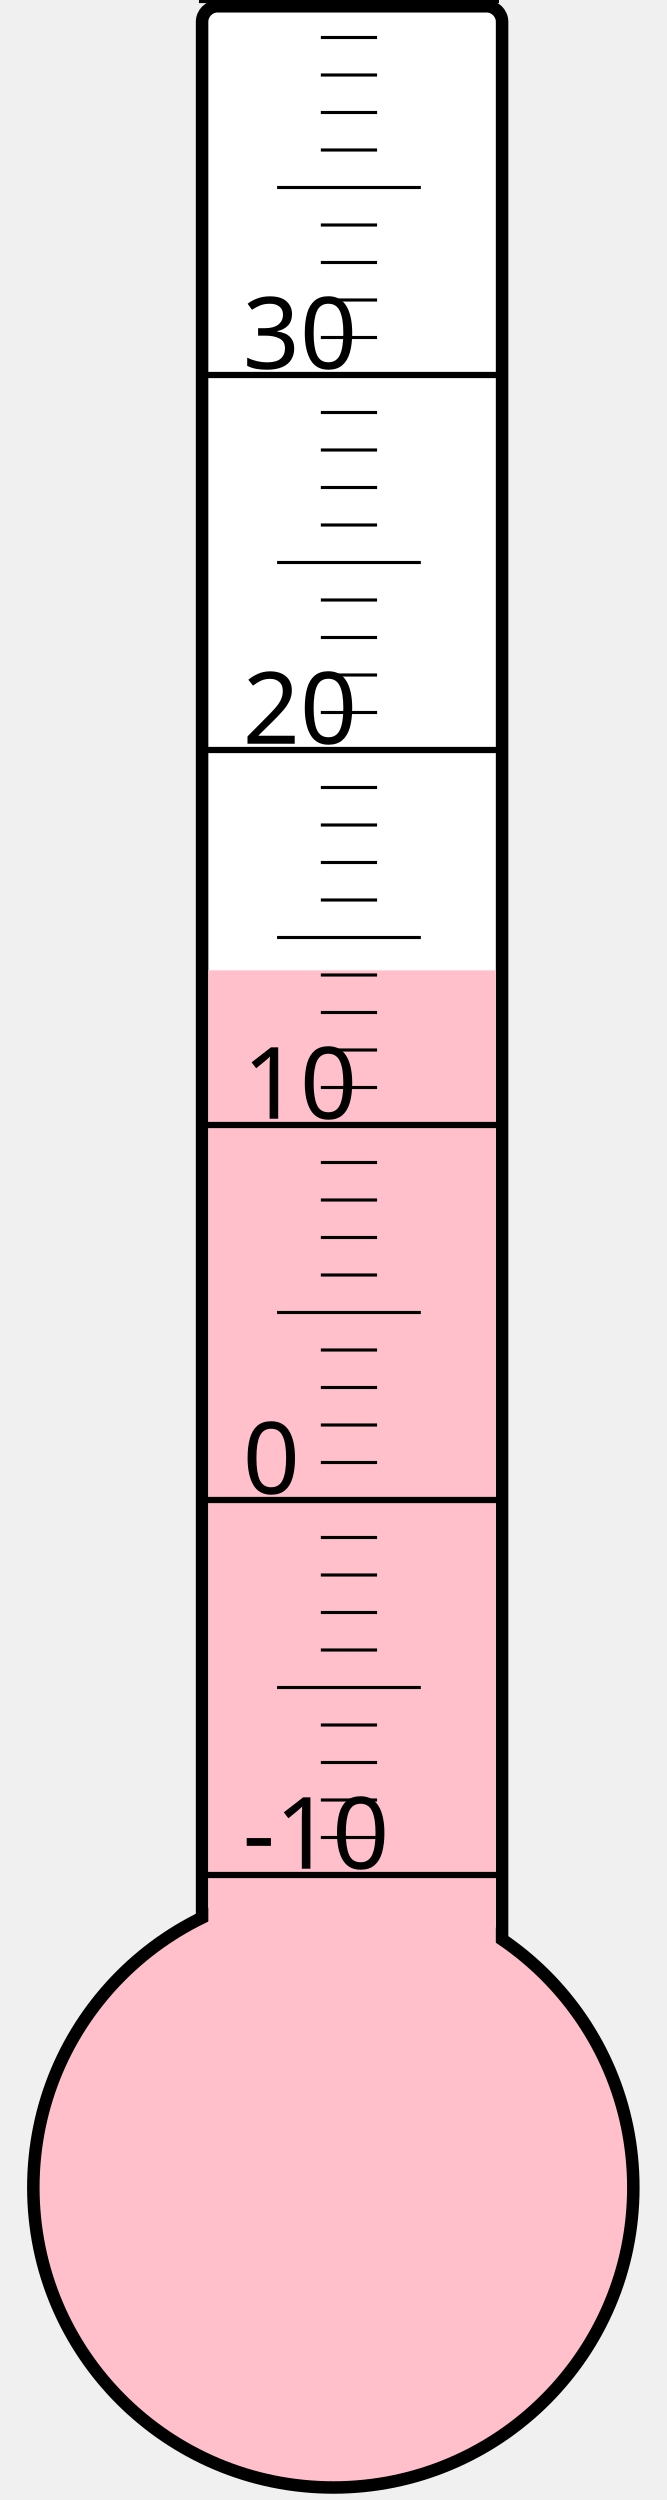
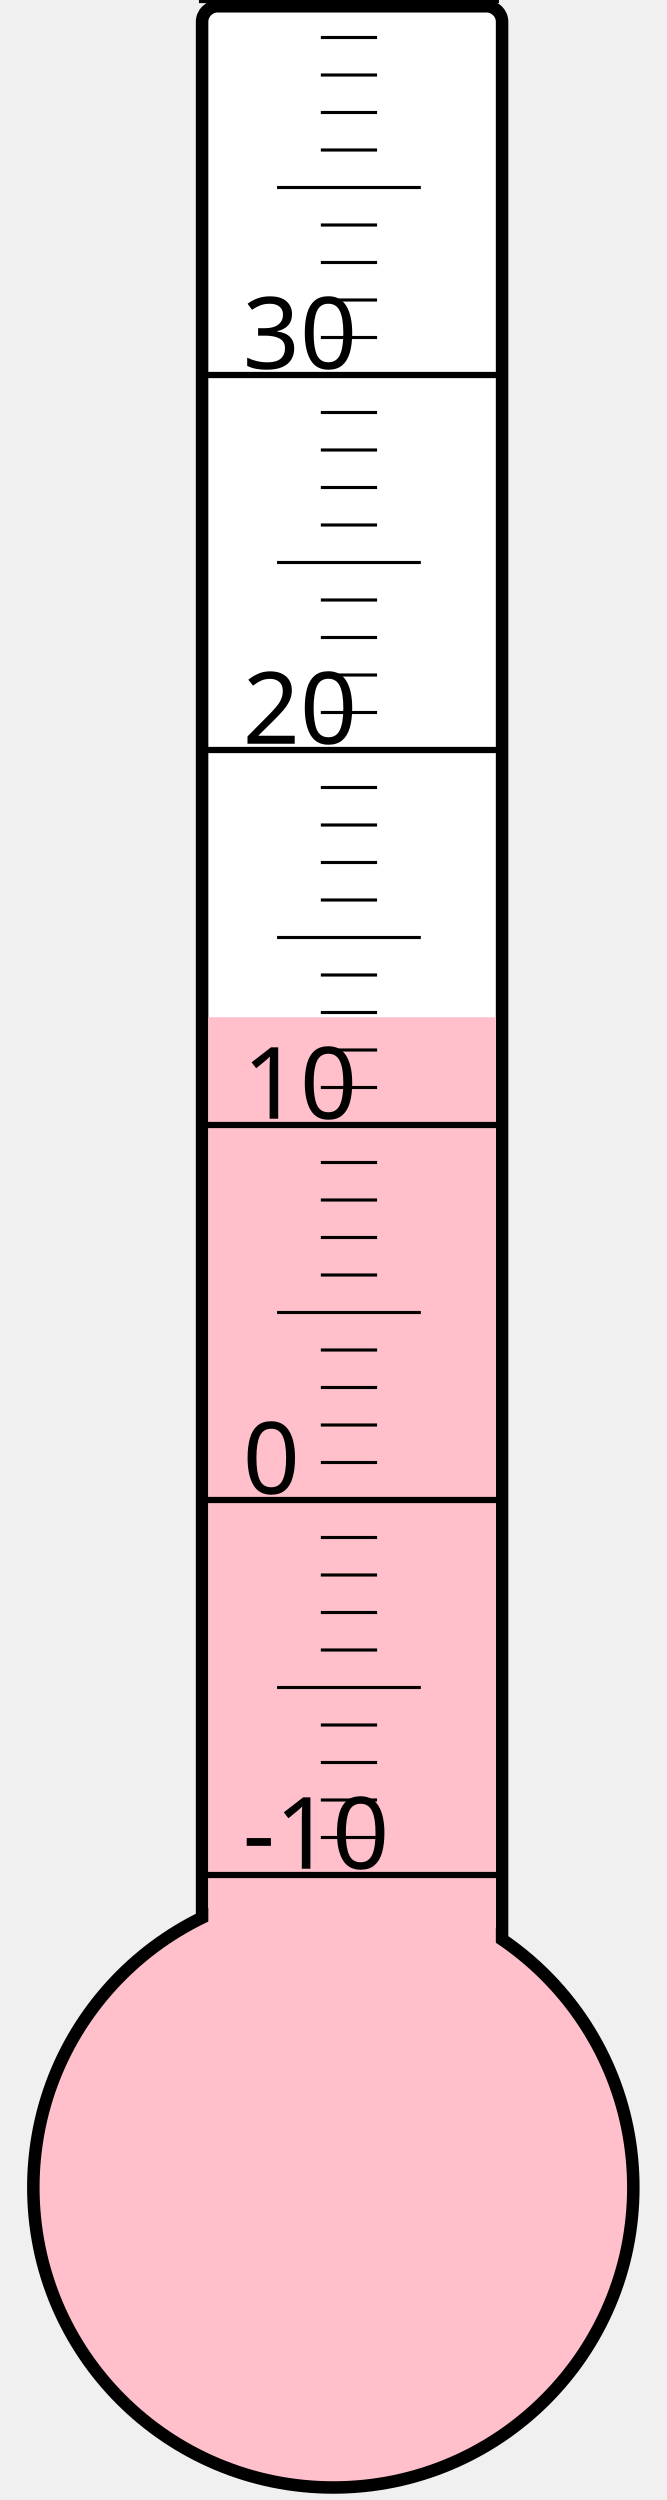
<svg xmlns="http://www.w3.org/2000/svg" width="40px" height="150px" viewBox="0 0 200 800">
  <rect width="200" height="800" x="0" y="0" style="fill: #ffffeb; fill-opacity: 0;" />
  <rect width="96" height="680" x="58" y="2" rx="5" ry="5" style="fill: white; fill-opacity: 1; stroke: black; stroke-width: 4;" />
  <circle cx="100" cy="700" r="96" style="fill: pink; stroke: black; stroke-width: 4;" />
-   <rect width="92" height="389.5" x="60" y="310.5" style="fill: pink; fill-opacity: 1; stroke-width: 0;" />
+   <rect width="92" height="374.5" x="60" y="325.5" style="fill: pink; fill-opacity: 1; stroke-width: 0;" />
  <text x="71" y="598" style="font-family: sans-serif; font-size: 24pt;">-10</text>
  <text x="71" y="478" style="font-family: sans-serif; font-size: 24pt;">0</text>
  <text x="71" y="358" style="font-family: sans-serif; font-size: 24pt;">10</text>
  <text x="71" y="238" style="font-family: sans-serif; font-size: 24pt;">20</text>
  <text x="71" y="118" style="font-family: sans-serif; font-size: 24pt;">30</text>
  <g style="stroke: black;">
    <line x1="57" y1="600" x2="153" y2="600" style="stroke-width: 2;" />
    <line x1="96" y1="588" x2="114" y2="588" style="stroke-width: 1;" />
    <line x1="96" y1="576" x2="114" y2="576" style="stroke-width: 1;" />
    <line x1="96" y1="564" x2="114" y2="564" style="stroke-width: 1;" />
    <line x1="96" y1="552" x2="114" y2="552" style="stroke-width: 1;" />
    <line x1="82" y1="540" x2="128" y2="540" style="stroke-width: 1;" />
    <line x1="96" y1="528" x2="114" y2="528" style="stroke-width: 1;" />
    <line x1="96" y1="516" x2="114" y2="516" style="stroke-width: 1;" />
    <line x1="96" y1="504" x2="114" y2="504" style="stroke-width: 1;" />
    <line x1="96" y1="492" x2="114" y2="492" style="stroke-width: 1;" />
    <line x1="57" y1="480" x2="153" y2="480" style="stroke-width: 2;" />
    <line x1="96" y1="468" x2="114" y2="468" style="stroke-width: 1;" />
    <line x1="96" y1="456" x2="114" y2="456" style="stroke-width: 1;" />
    <line x1="96" y1="444" x2="114" y2="444" style="stroke-width: 1;" />
    <line x1="96" y1="432" x2="114" y2="432" style="stroke-width: 1;" />
    <line x1="82" y1="420" x2="128" y2="420" style="stroke-width: 1;" />
    <line x1="96" y1="408" x2="114" y2="408" style="stroke-width: 1;" />
    <line x1="96" y1="396" x2="114" y2="396" style="stroke-width: 1;" />
    <line x1="96" y1="384" x2="114" y2="384" style="stroke-width: 1;" />
    <line x1="96" y1="372" x2="114" y2="372" style="stroke-width: 1;" />
    <line x1="57" y1="360" x2="153" y2="360" style="stroke-width: 2;" />
    <line x1="96" y1="348" x2="114" y2="348" style="stroke-width: 1;" />
    <line x1="96" y1="336" x2="114" y2="336" style="stroke-width: 1;" />
    <line x1="96" y1="324" x2="114" y2="324" style="stroke-width: 1;" />
    <line x1="96" y1="312" x2="114" y2="312" style="stroke-width: 1;" />
    <line x1="82" y1="300" x2="128" y2="300" style="stroke-width: 1;" />
    <line x1="96" y1="288" x2="114" y2="288" style="stroke-width: 1;" />
    <line x1="96" y1="276" x2="114" y2="276" style="stroke-width: 1;" />
    <line x1="96" y1="264" x2="114" y2="264" style="stroke-width: 1;" />
    <line x1="96" y1="252" x2="114" y2="252" style="stroke-width: 1;" />
    <line x1="57" y1="240" x2="153" y2="240" style="stroke-width: 2;" />
    <line x1="96" y1="228" x2="114" y2="228" style="stroke-width: 1;" />
    <line x1="96" y1="216" x2="114" y2="216" style="stroke-width: 1;" />
    <line x1="96" y1="204" x2="114" y2="204" style="stroke-width: 1;" />
    <line x1="96" y1="192" x2="114" y2="192" style="stroke-width: 1;" />
    <line x1="82" y1="180" x2="128" y2="180" style="stroke-width: 1;" />
    <line x1="96" y1="168" x2="114" y2="168" style="stroke-width: 1;" />
    <line x1="96" y1="156" x2="114" y2="156" style="stroke-width: 1;" />
    <line x1="96" y1="144" x2="114" y2="144" style="stroke-width: 1;" />
    <line x1="96" y1="132" x2="114" y2="132" style="stroke-width: 1;" />
    <line x1="57" y1="120" x2="153" y2="120" style="stroke-width: 2;" />
    <line x1="96" y1="108" x2="114" y2="108" style="stroke-width: 1;" />
    <line x1="96" y1="96" x2="114" y2="96" style="stroke-width: 1;" />
    <line x1="96" y1="84" x2="114" y2="84" style="stroke-width: 1;" />
    <line x1="96" y1="72" x2="114" y2="72" style="stroke-width: 1;" />
    <line x1="82" y1="60" x2="128" y2="60" style="stroke-width: 1;" />
    <line x1="96" y1="48" x2="114" y2="48" style="stroke-width: 1;" />
    <line x1="96" y1="36" x2="114" y2="36" style="stroke-width: 1;" />
    <line x1="96" y1="24" x2="114" y2="24" style="stroke-width: 1;" />
    <line x1="96" y1="12" x2="114" y2="12" style="stroke-width: 1;" />
    <line x1="57" y1="0" x2="153" y2="0" style="stroke-width: 2;" />
  </g>
</svg>
